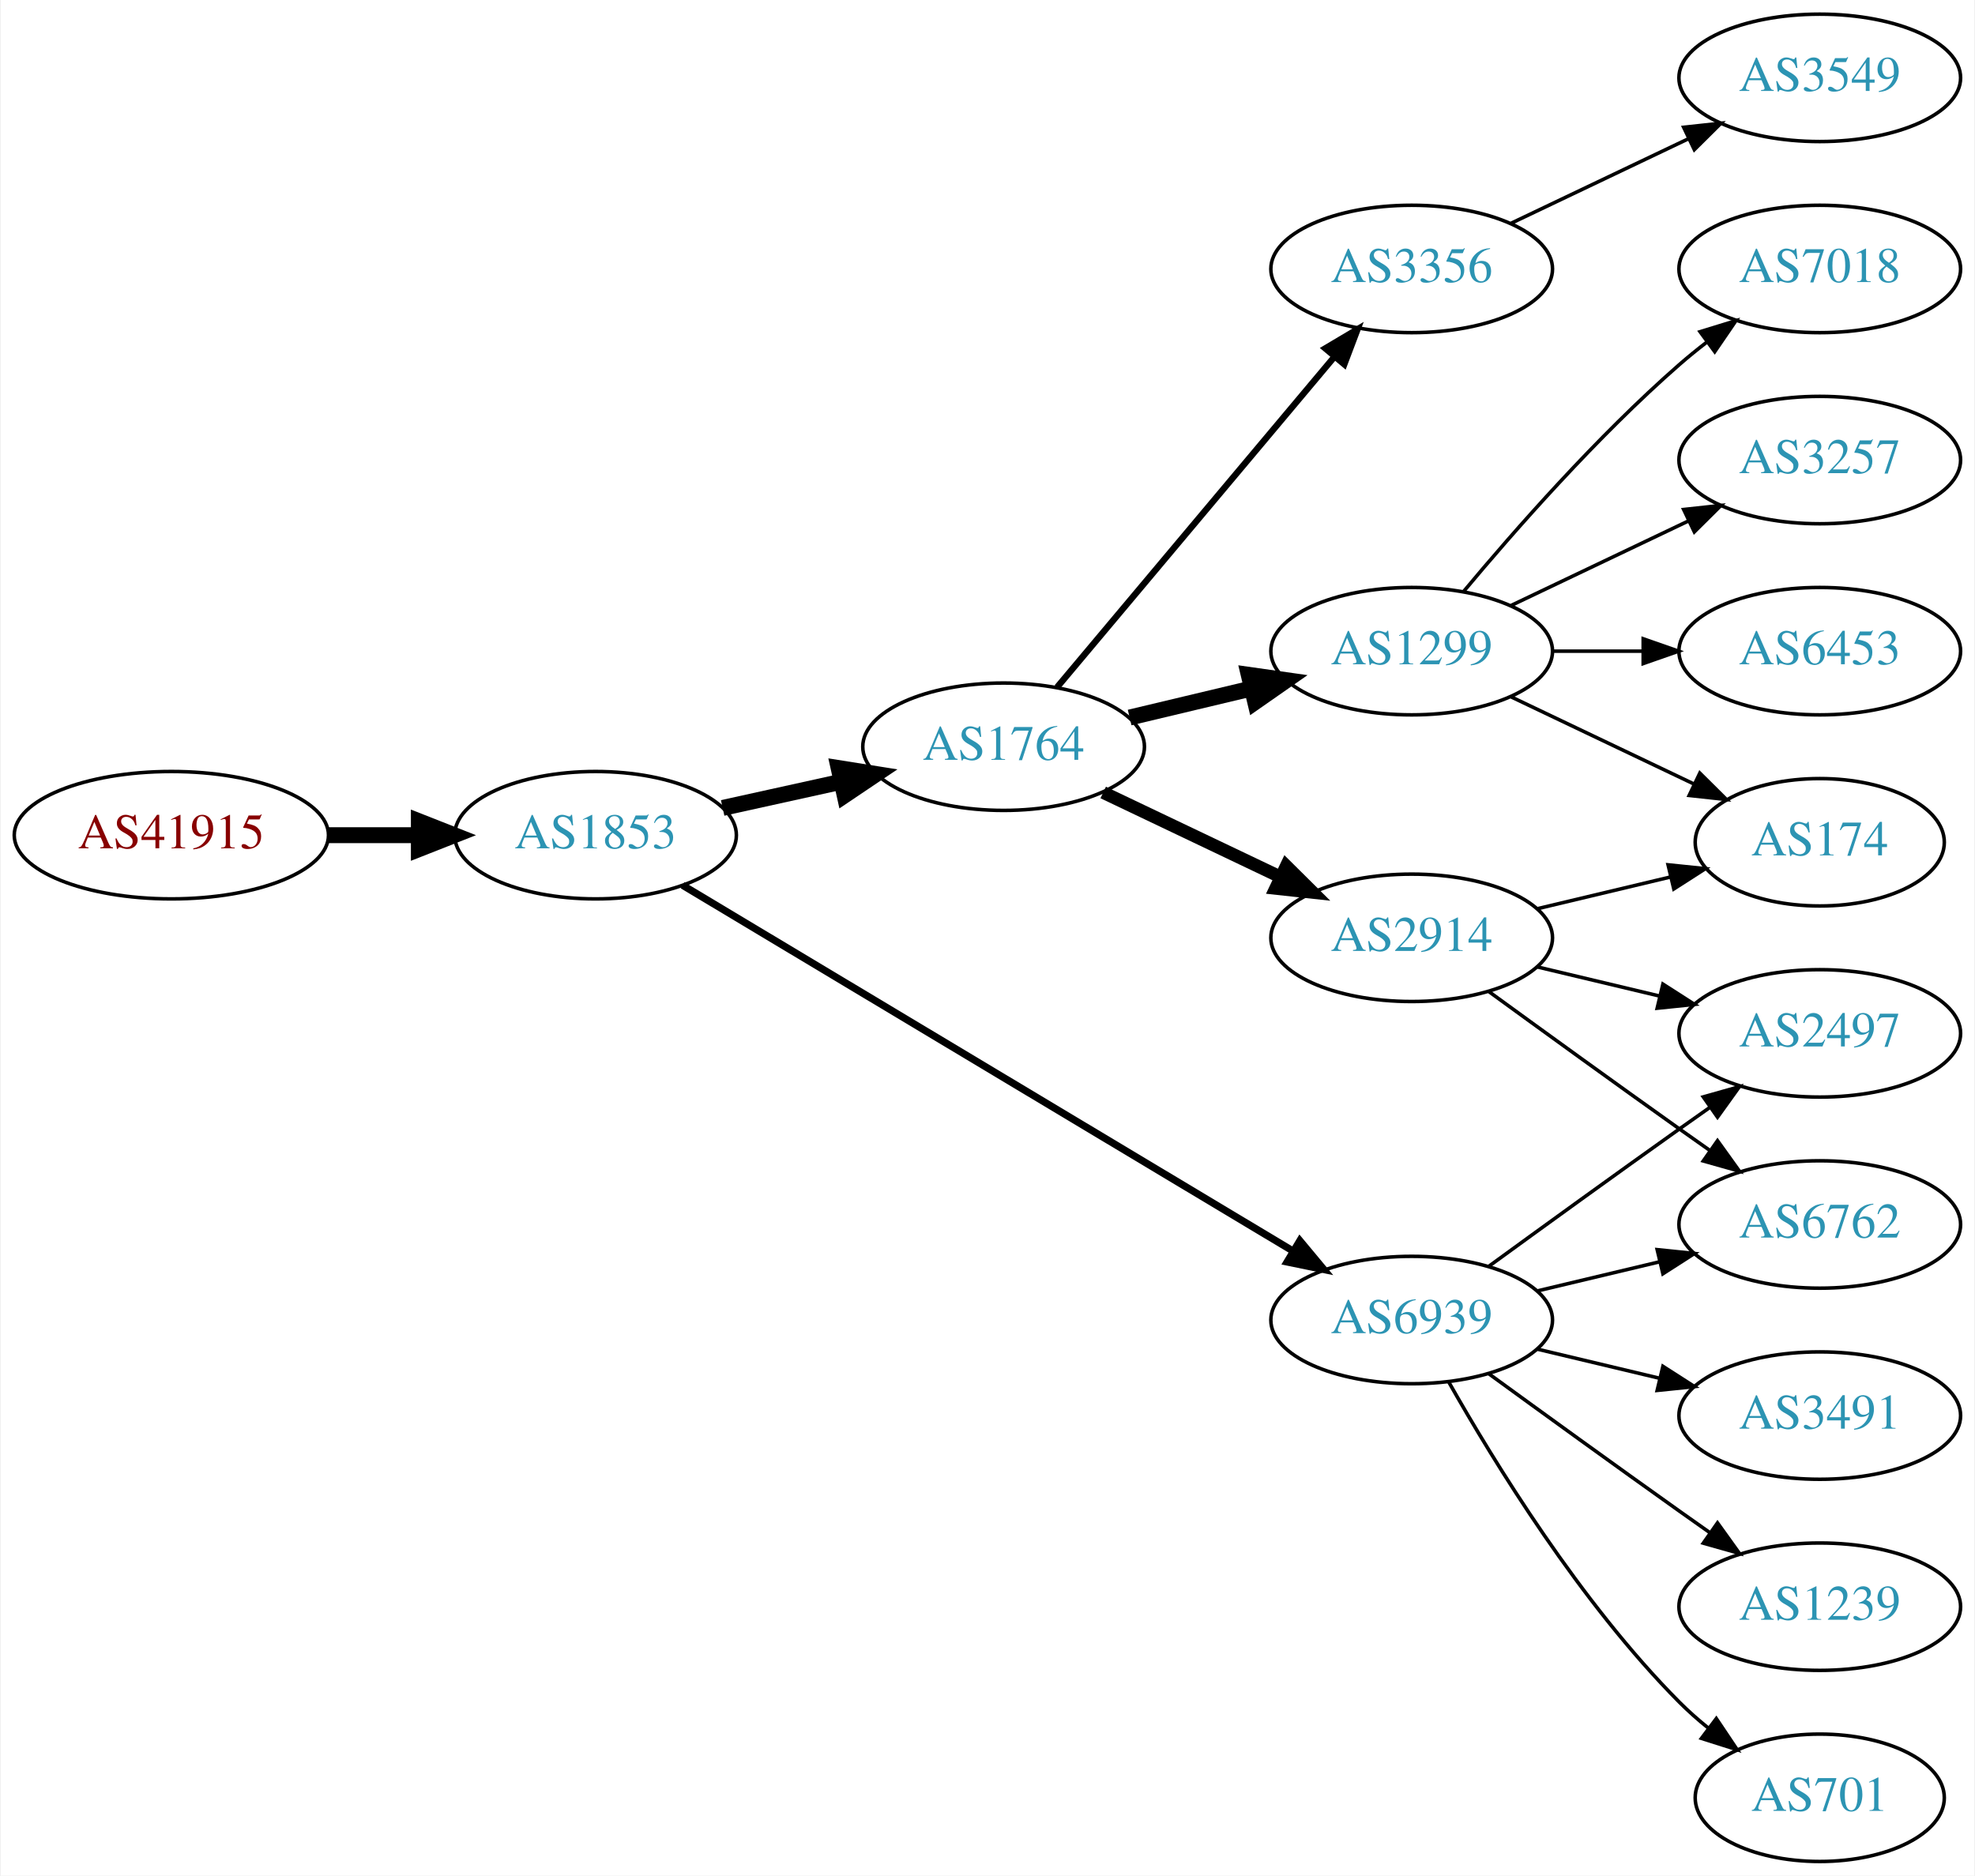
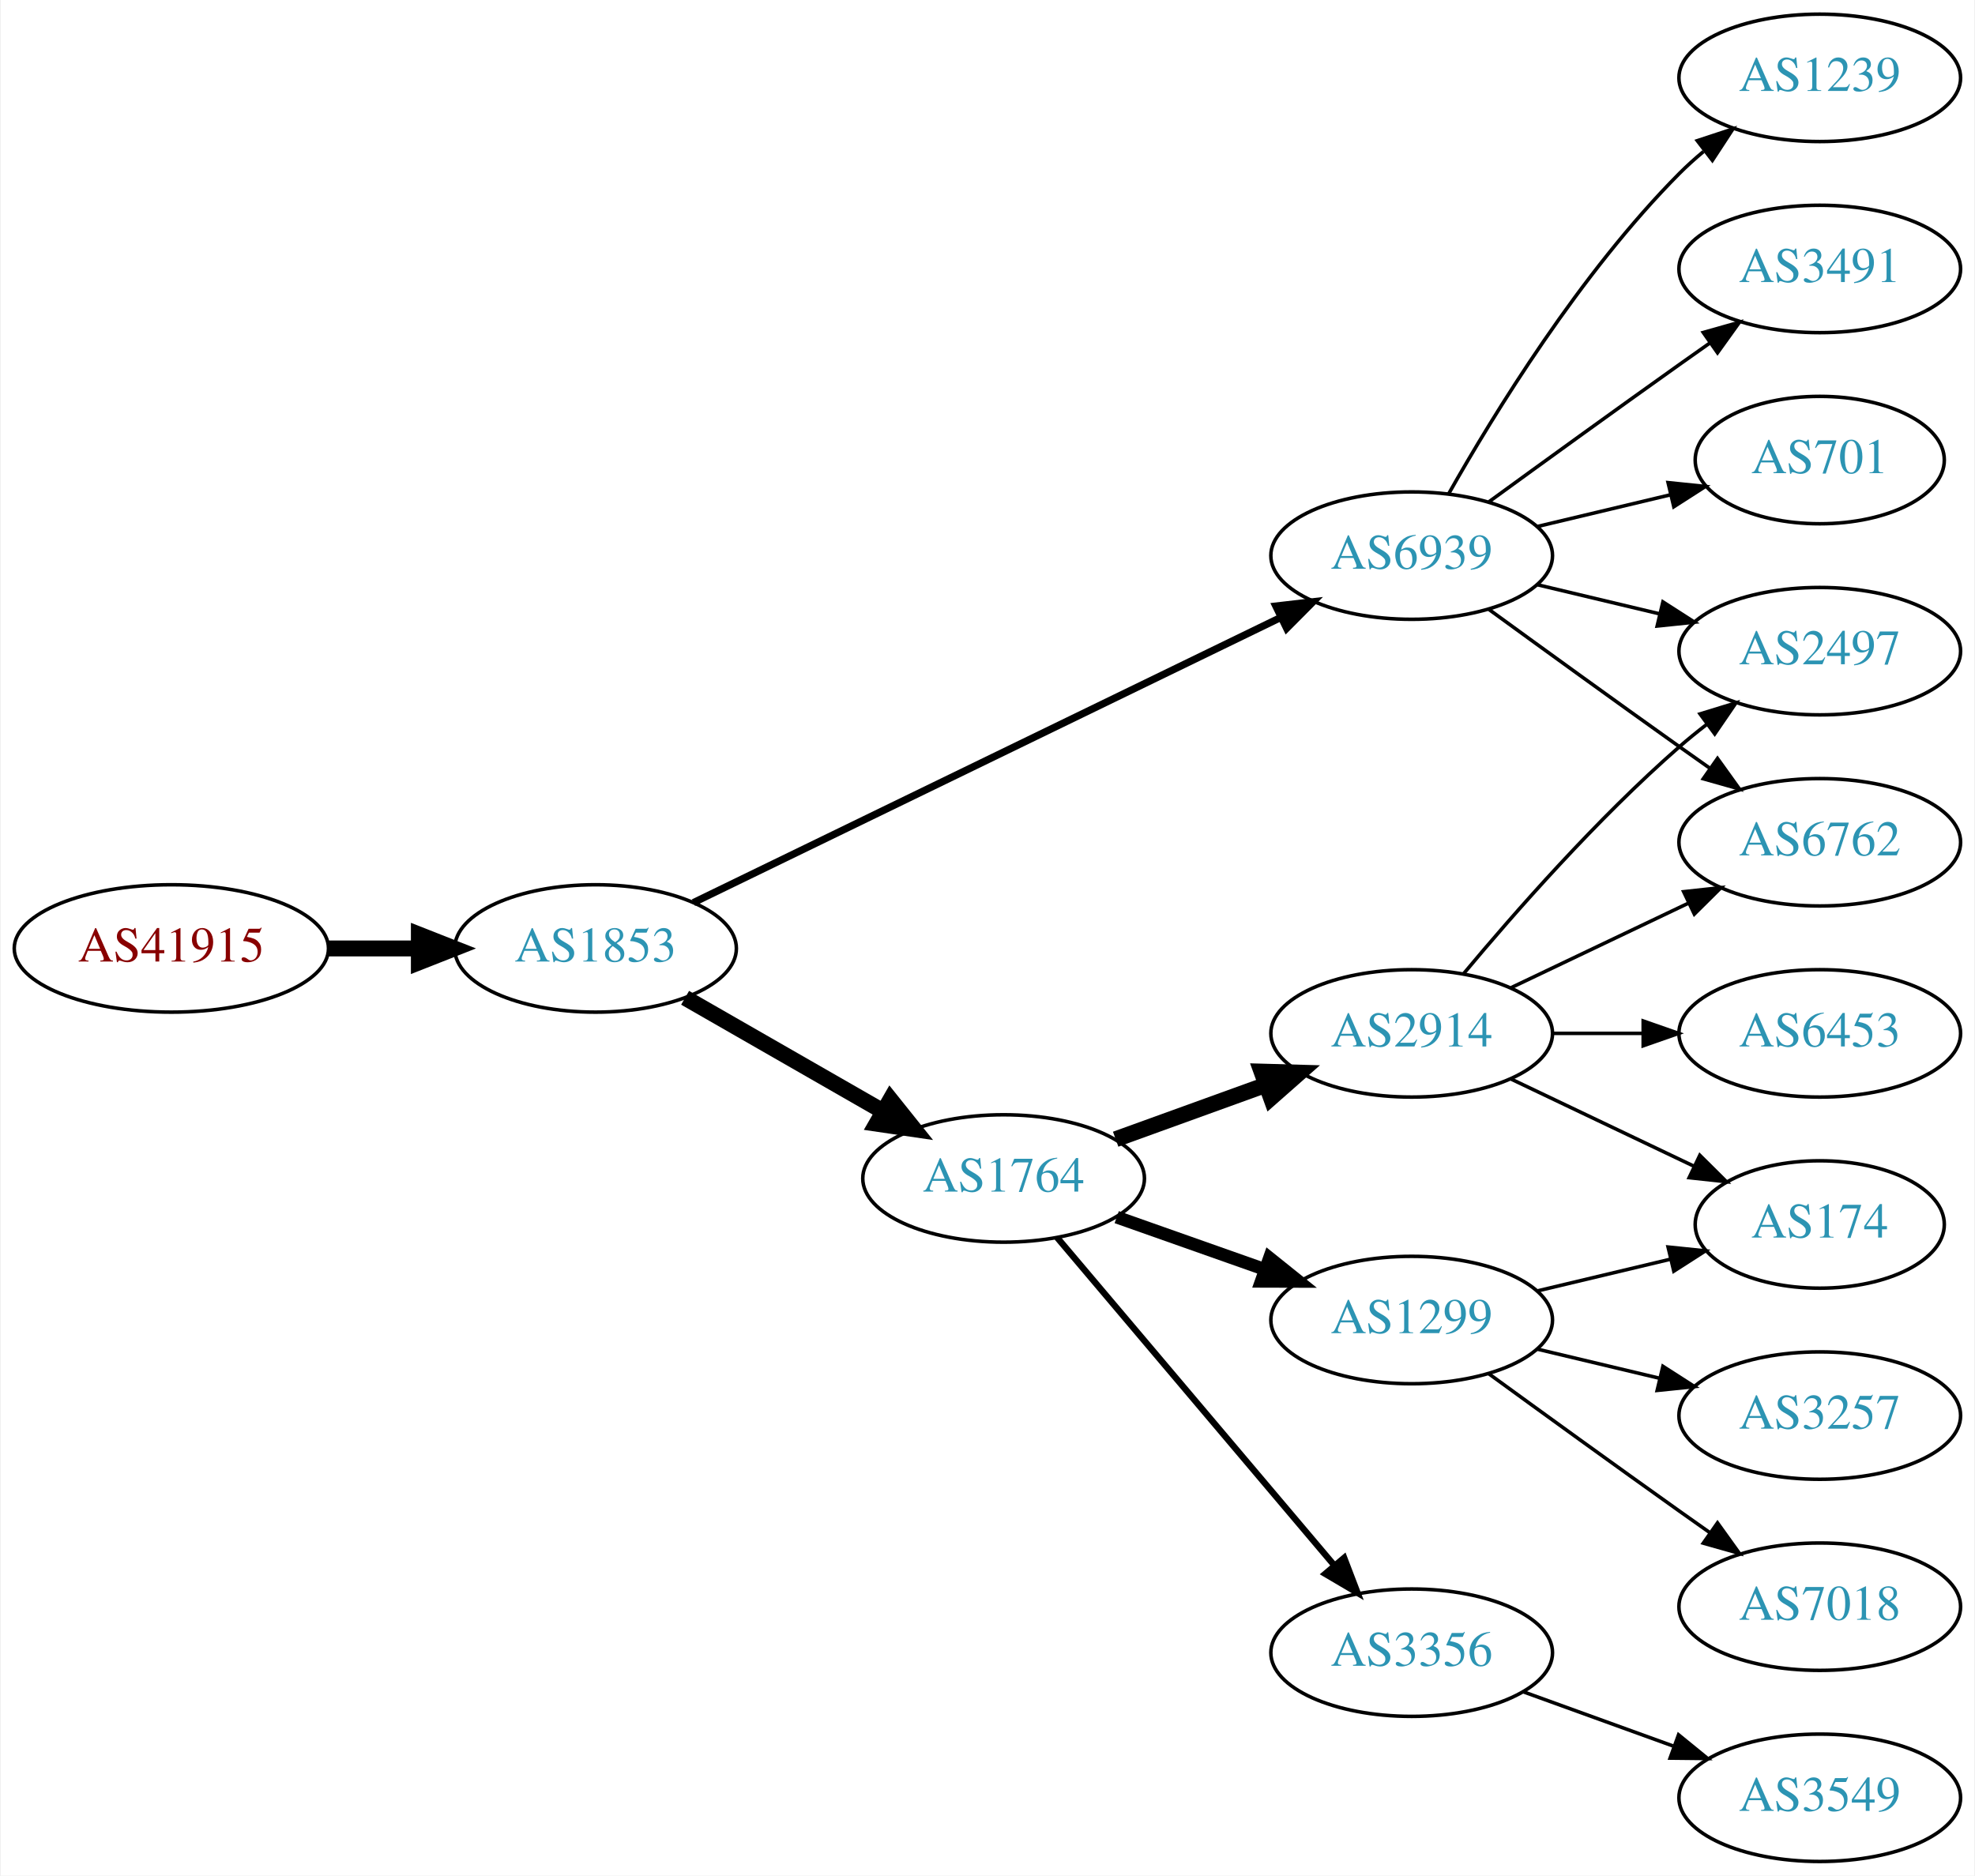
<svg xmlns="http://www.w3.org/2000/svg" xmlns:xlink="http://www.w3.org/1999/xlink" width="558pt" height="530pt" viewBox="0.00 0.00 557.56 530.00">
  <g id="graph0" class="graph" transform="scale(1 1) rotate(0) translate(4 526)">
    <polygon fill="white" stroke="none" points="-4,4 -4,-526 553.564,-526 553.564,4 -4,4" />
    <g id="node1" class="node">
      <g id="a_node1">
        <a xlink:href="/asn/41915" xlink:title="AS41915 ~ LFRZ [AT]">
-           <ellipse fill="#ffffff" stroke="black" cx="44.196" cy="-290" rx="44.393" ry="18" />
-           <text text-anchor="middle" x="44.196" y="-286.3" font-family="Times,serif" font-size="14.00" fill="#880000">AS41915</text>
+           <ellipse fill="#ffffff" stroke="black" cx="44.196" cy="-258" rx="44.393" ry="18" />
+           <text text-anchor="middle" x="44.196" y="-254.3" font-family="Times,serif" font-size="14.00" fill="#880000">AS41915</text>
        </a>
      </g>
    </g>
    <g id="node2" class="node">
      <g id="a_node2">
        <a xlink:href="/asn/1853" xlink:title="AS1853 ~ ACOnet Backbone [AT]">
-           <ellipse fill="#ffffff" stroke="black" cx="164.039" cy="-290" rx="39.794" ry="18" />
-           <text text-anchor="middle" x="164.039" y="-286.3" font-family="Times,serif" font-size="14.00" fill="#2c94b3">AS1853</text>
+           <ellipse fill="#ffffff" stroke="black" cx="164.039" cy="-258" rx="39.794" ry="18" />
+           <text text-anchor="middle" x="164.039" y="-254.3" font-family="Times,serif" font-size="14.00" fill="#2c94b3">AS1853</text>
        </a>
      </g>
    </g>
    <g id="edge1" class="edge">
-       <path fill="none" stroke="black" stroke-width="4.5" d="M88.407,-290C96.72,-290 105.482,-290 113.965,-290" />
-       <polygon fill="black" stroke="black" stroke-width="4.5" points="114.123,-293.938 124.123,-290 114.123,-286.063 114.123,-293.938" />
+       <path fill="none" stroke="black" stroke-width="4.5" d="M88.407,-258C96.72,-258 105.482,-258 113.965,-258" />
+       <polygon fill="black" stroke="black" stroke-width="4.5" points="114.123,-261.938 124.123,-258 114.123,-254.063 114.123,-261.938" />
    </g>
    <g id="node3" class="node">
      <g id="a_node3">
        <a xlink:href="/asn/1764" xlink:title="AS1764 ~ NEXTLAYER-AS [AT]">
-           <ellipse fill="#ffffff" stroke="black" cx="279.332" cy="-315" rx="39.794" ry="18" />
-           <text text-anchor="middle" x="279.332" y="-311.3" font-family="Times,serif" font-size="14.00" fill="#2c94b3">AS1764</text>
+           <ellipse fill="#ffffff" stroke="black" cx="279.332" cy="-193" rx="39.794" ry="18" />
+           <text text-anchor="middle" x="279.332" y="-189.3" font-family="Times,serif" font-size="14.00" fill="#2c94b3">AS1764</text>
        </a>
      </g>
    </g>
    <g id="edge2" class="edge">
-       <path fill="none" stroke="black" stroke-width="4.5" d="M199.955,-297.705C210.508,-300.033 222.246,-302.624 233.359,-305.076" />
-       <polygon fill="black" stroke="black" stroke-width="4.5" points="232.722,-308.968 243.336,-307.278 234.419,-301.278 232.722,-308.968" />
+       <path fill="none" stroke="black" stroke-width="4.5" d="M189.343,-244.056C205.621,-234.717 227.257,-222.303 245.119,-212.055" />
+       <polygon fill="black" stroke="black" stroke-width="4.5" points="247.353,-215.313 254.068,-206.921 243.434,-208.482 247.353,-215.313" />
    </g>
    <g id="node4" class="node">
      <g id="a_node4">
        <a xlink:href="/asn/6939" xlink:title="AS6939 ~ Hurricane Electric LLC [US]">
-           <ellipse fill="#ffffff" stroke="black" cx="394.625" cy="-153" rx="39.794" ry="18" />
-           <text text-anchor="middle" x="394.625" y="-149.3" font-family="Times,serif" font-size="14.00" fill="#2c94b3">AS6939</text>
+           <ellipse fill="#ffffff" stroke="black" cx="394.625" cy="-369" rx="39.794" ry="18" />
+           <text text-anchor="middle" x="394.625" y="-365.3" font-family="Times,serif" font-size="14.00" fill="#2c94b3">AS6939</text>
        </a>
      </g>
    </g>
    <g id="edge3" class="edge">
-       <path fill="none" stroke="black" stroke-width="2.045" d="M188.64,-275.855C229.705,-251.243 314.364,-200.504 361.01,-172.547" />
-       <polygon fill="black" stroke="black" stroke-width="2.045" points="363.031,-175.417 369.809,-167.274 359.432,-169.412 363.031,-175.417" />
+       <path fill="none" stroke="black" stroke-width="2.045" d="M191.708,-270.95C232.805,-290.907 311.677,-329.207 357.742,-351.575" />
+       <polygon fill="black" stroke="black" stroke-width="2.045" points="356.248,-354.741 366.772,-355.961 359.305,-348.444 356.248,-354.741" />
    </g>
    <g id="node5" class="node">
      <g id="a_node5">
-         <a xlink:href="/asn/1299" xlink:title="AS1299 ~ Telia Carrier [EU]">
-           <ellipse fill="#ffffff" stroke="black" cx="394.625" cy="-342" rx="39.794" ry="18" />
-           <text text-anchor="middle" x="394.625" y="-338.3" font-family="Times,serif" font-size="14.00" fill="#2c94b3">AS1299</text>
+         <a xlink:href="/asn/3356" xlink:title="AS3356 ~ Level 3 Parent, LLC [US]">
+           <ellipse fill="#ffffff" stroke="black" cx="394.625" cy="-59" rx="39.794" ry="18" />
+           <text text-anchor="middle" x="394.625" y="-55.3" font-family="Times,serif" font-size="14.00" fill="#2c94b3">AS3356</text>
        </a>
      </g>
    </g>
    <g id="edge4" class="edge">
-       <path fill="none" stroke="black" stroke-width="4.5" d="M314.939,-323.248C325.81,-325.838 337.964,-328.735 349.407,-331.462" />
-       <polygon fill="black" stroke="black" stroke-width="4.5" points="348.589,-335.315 359.229,-333.803 350.415,-327.654 348.589,-335.315" />
+       <path fill="none" stroke="black" stroke-width="1.8" d="M294.451,-176.3C314.126,-153.029 349.93,-110.681 372.708,-83.739" />
+       <polygon fill="black" stroke="black" stroke-width="1.8" points="375.543,-85.807 379.327,-75.911 370.198,-81.287 375.543,-85.807" />
    </g>
    <g id="node6" class="node">
      <g id="a_node6">
        <a xlink:href="/asn/2914" xlink:title="AS2914 ~ NTT America, Inc. [US]">
-           <ellipse fill="#ffffff" stroke="black" cx="394.625" cy="-261" rx="39.794" ry="18" />
-           <text text-anchor="middle" x="394.625" y="-257.3" font-family="Times,serif" font-size="14.00" fill="#2c94b3">AS2914</text>
+           <ellipse fill="#ffffff" stroke="black" cx="394.625" cy="-234" rx="39.794" ry="18" />
+           <text text-anchor="middle" x="394.625" y="-230.3" font-family="Times,serif" font-size="14.00" fill="#2c94b3">AS2914</text>
        </a>
      </g>
    </g>
    <g id="edge5" class="edge">
-       <path fill="none" stroke="black" stroke-width="3.6" d="M307.468,-302.066C322.462,-294.919 341.283,-285.948 357.506,-278.215" />
-       <polygon fill="black" stroke="black" stroke-width="3.6" points="359.188,-281.291 366.71,-273.829 356.177,-274.972 359.188,-281.291" />
+       <path fill="none" stroke="black" stroke-width="4.5" d="M310.99,-204.095C323.963,-208.79 339.256,-214.324 353.137,-219.348" />
+       <polygon fill="black" stroke="black" stroke-width="4.5" points="352.198,-223.195 362.941,-222.896 354.878,-215.79 352.198,-223.195" />
    </g>
    <g id="node7" class="node">
      <g id="a_node7">
-         <a xlink:href="/asn/3356" xlink:title="AS3356 ~ Level 3 Parent, LLC [US]">
-           <ellipse fill="#ffffff" stroke="black" cx="394.625" cy="-450" rx="39.794" ry="18" />
-           <text text-anchor="middle" x="394.625" y="-446.3" font-family="Times,serif" font-size="14.00" fill="#2c94b3">AS3356</text>
+         <a xlink:href="/asn/1299" xlink:title="AS1299 ~ Telia Carrier [EU]">
+           <ellipse fill="#ffffff" stroke="black" cx="394.625" cy="-153" rx="39.794" ry="18" />
+           <text text-anchor="middle" x="394.625" y="-149.3" font-family="Times,serif" font-size="14.00" fill="#2c94b3">AS1299</text>
        </a>
      </g>
    </g>
    <g id="edge6" class="edge">
-       <path fill="none" stroke="black" stroke-width="1.8" d="M294.451,-331.825C314.126,-355.269 349.93,-397.934 372.708,-425.076" />
-       <polygon fill="black" stroke="black" stroke-width="1.8" points="370.218,-427.553 379.327,-432.963 375.58,-423.053 370.218,-427.553" />
-     </g>
-     <g id="node12" class="node">
-       <g id="a_node12">
+       <path fill="none" stroke="black" stroke-width="3.6" d="M311.289,-182.07C324.153,-177.528 339.259,-172.195 352.995,-167.345" />
+       <polygon fill="black" stroke="black" stroke-width="3.6" points="354.44,-170.547 362.704,-163.917 352.109,-163.946 354.44,-170.547" />
+     </g>
+     <g id="node9" class="node">
+       <g id="a_node9">
        <a xlink:href="/asn/6762" xlink:title="AS6762 ~ TELECOM ITALIA SPARKLE S.p.A. [IT]">
-           <ellipse fill="#ffffff" stroke="black" cx="509.918" cy="-180" rx="39.794" ry="18" />
-           <text text-anchor="middle" x="509.918" y="-176.3" font-family="Times,serif" font-size="14.00" fill="#2c94b3">AS6762</text>
-         </a>
-       </g>
-     </g>
-     <g id="edge18" class="edge">
-       <path fill="none" stroke="black" d="M430.232,-161.248C441.103,-163.838 453.257,-166.735 464.7,-169.462" />
-       <polygon fill="black" stroke="black" points="463.983,-172.889 474.522,-171.803 465.606,-166.08 463.983,-172.889" />
+           <ellipse fill="#ffffff" stroke="black" cx="509.918" cy="-288" rx="39.794" ry="18" />
+           <text text-anchor="middle" x="509.918" y="-284.3" font-family="Times,serif" font-size="14.00" fill="#2c94b3">AS6762</text>
+         </a>
+       </g>
+     </g>
+     <g id="edge15" class="edge">
+       <path fill="none" stroke="black" d="M416.473,-353.778C431.407,-342.909 452.02,-327.975 470.271,-315 473.091,-312.995 476.034,-310.915 478.983,-308.841" />
+       <polygon fill="black" stroke="black" points="481.029,-311.681 487.207,-303.074 477.01,-305.95 481.029,-311.681" />
+     </g>
+     <g id="node10" class="node">
+       <g id="a_node10">
+         <a xlink:href="/asn/2497" xlink:title="AS2497 ~ Internet Initiative Japan Inc. [JP]">
+           <ellipse fill="#ffffff" stroke="black" cx="509.918" cy="-342" rx="39.794" ry="18" />
+           <text text-anchor="middle" x="509.918" y="-338.3" font-family="Times,serif" font-size="14.00" fill="#2c94b3">AS2497</text>
+         </a>
+       </g>
+     </g>
+     <g id="edge16" class="edge">
+       <path fill="none" stroke="black" d="M430.232,-360.752C441.103,-358.162 453.257,-355.265 464.7,-352.538" />
+       <polygon fill="black" stroke="black" points="465.606,-355.92 474.522,-350.197 463.983,-349.111 465.606,-355.92" />
    </g>
    <g id="node13" class="node">
      <g id="a_node13">
-         <a xlink:href="/asn/2497" xlink:title="AS2497 ~ Internet Initiative Japan Inc. [JP]">
-           <ellipse fill="#ffffff" stroke="black" cx="509.918" cy="-234" rx="39.794" ry="18" />
-           <text text-anchor="middle" x="509.918" y="-230.3" font-family="Times,serif" font-size="14.00" fill="#2c94b3">AS2497</text>
-         </a>
-       </g>
-     </g>
-     <g id="edge15" class="edge">
-       <path fill="none" stroke="black" d="M416.473,-168.222C431.407,-179.091 452.02,-194.025 470.271,-207 473.091,-209.005 476.034,-211.085 478.983,-213.159" />
-       <polygon fill="black" stroke="black" points="477.01,-216.05 487.207,-218.926 481.029,-210.319 477.01,-216.05" />
+         <a xlink:href="/asn/3491" xlink:title="AS3491 ~ PCCW Global, Inc. [US]">
+           <ellipse fill="#ffffff" stroke="black" cx="509.918" cy="-450" rx="39.794" ry="18" />
+           <text text-anchor="middle" x="509.918" y="-446.3" font-family="Times,serif" font-size="14.00" fill="#2c94b3">AS3491</text>
+         </a>
+       </g>
+     </g>
+     <g id="edge12" class="edge">
+       <path fill="none" stroke="black" d="M416.473,-384.222C431.407,-395.091 452.02,-410.025 470.271,-423 473.091,-425.005 476.034,-427.085 478.983,-429.159" />
+       <polygon fill="black" stroke="black" points="477.01,-432.05 487.207,-434.926 481.029,-426.319 477.01,-432.05" />
    </g>
    <g id="node14" class="node">
      <g id="a_node14">
-         <a xlink:href="/asn/3491" xlink:title="AS3491 ~ PCCW Global, Inc. [US]">
-           <ellipse fill="#ffffff" stroke="black" cx="509.918" cy="-126" rx="39.794" ry="18" />
-           <text text-anchor="middle" x="509.918" y="-122.3" font-family="Times,serif" font-size="14.00" fill="#2c94b3">AS3491</text>
-         </a>
-       </g>
-     </g>
-     <g id="edge14" class="edge">
-       <path fill="none" stroke="black" d="M430.232,-144.752C441.103,-142.162 453.257,-139.265 464.7,-136.538" />
-       <polygon fill="black" stroke="black" points="465.606,-139.92 474.522,-134.197 463.983,-133.111 465.606,-139.92" />
+         <a xlink:href="/asn/701" xlink:title="AS701 ~ UUNET [US]">
+           <ellipse fill="#ffffff" stroke="black" cx="509.918" cy="-396" rx="35.194" ry="18" />
+           <text text-anchor="middle" x="509.918" y="-392.3" font-family="Times,serif" font-size="14.00" fill="#2c94b3">AS701</text>
+         </a>
+       </g>
+     </g>
+     <g id="edge13" class="edge">
+       <path fill="none" stroke="black" d="M430.232,-377.248C442.026,-380.058 455.331,-383.229 467.599,-386.153" />
+       <polygon fill="black" stroke="black" points="467.065,-389.624 477.604,-388.537 468.687,-382.814 467.065,-389.624" />
    </g>
    <g id="node15" class="node">
      <g id="a_node15">
        <a xlink:href="/asn/1239" xlink:title="AS1239 ~ Sprint [US]">
+           <ellipse fill="#ffffff" stroke="black" cx="509.918" cy="-504" rx="39.794" ry="18" />
+           <text text-anchor="middle" x="509.918" y="-500.3" font-family="Times,serif" font-size="14.00" fill="#2c94b3">AS1239</text>
+         </a>
+       </g>
+     </g>
+     <g id="edge14" class="edge">
+       <path fill="none" stroke="black" d="M405.084,-386.49C417.866,-409.096 442.298,-448.886 470.271,-477 472.382,-479.121 474.678,-481.188 477.063,-483.171" />
+       <polygon fill="black" stroke="black" points="475.316,-486.242 485.379,-489.556 479.579,-480.69 475.316,-486.242" />
+     </g>
+     <g id="node8" class="node">
+       <g id="a_node8">
+         <a xlink:href="/asn/3549" xlink:title="AS3549 ~ Level 3 Parent, LLC [US]">
+           <ellipse fill="#ffffff" stroke="black" cx="509.918" cy="-18" rx="39.794" ry="18" />
+           <text text-anchor="middle" x="509.918" y="-14.3" font-family="Times,serif" font-size="14.00" fill="#2c94b3">AS3549</text>
+         </a>
+       </g>
+     </g>
+     <g id="edge7" class="edge">
+       <path fill="none" stroke="black" d="M426.283,-47.905C439.255,-43.21 454.549,-37.676 468.43,-32.652" />
+       <polygon fill="black" stroke="black" points="470.022,-35.798 478.234,-29.104 467.64,-29.216 470.022,-35.798" />
+     </g>
+     <g id="edge8" class="edge">
+       <path fill="none" stroke="black" d="M422.761,-246.934C437.755,-254.081 456.576,-263.052 472.799,-270.785" />
+       <polygon fill="black" stroke="black" points="471.469,-274.028 482.002,-275.171 474.481,-267.709 471.469,-274.028" />
+     </g>
+     <g id="edge9" class="edge">
+       <path fill="none" stroke="black" d="M409.255,-250.817C423.537,-267.929 447.084,-294.745 470.271,-315 472.737,-317.154 475.375,-319.294 478.073,-321.372" />
+       <polygon fill="black" stroke="black" points="476.098,-324.264 486.227,-327.37 480.246,-318.625 476.098,-324.264" />
+     </g>
+     <g id="node11" class="node">
+       <g id="a_node11">
+         <a xlink:href="/asn/6453" xlink:title="AS6453 ~ TATA COMMUNICATIONS (AMERICA) INC [US]">
+           <ellipse fill="#ffffff" stroke="black" cx="509.918" cy="-234" rx="39.794" ry="18" />
+           <text text-anchor="middle" x="509.918" y="-230.3" font-family="Times,serif" font-size="14.00" fill="#2c94b3">AS6453</text>
+         </a>
+       </g>
+     </g>
+     <g id="edge10" class="edge">
+       <path fill="none" stroke="black" d="M434.297,-234C442.5,-234 451.264,-234 459.796,-234" />
+       <polygon fill="black" stroke="black" points="460.035,-237.5 470.035,-234 460.035,-230.5 460.035,-237.5" />
+     </g>
+     <g id="node12" class="node">
+       <g id="a_node12">
+         <a xlink:href="/asn/174" xlink:title="AS174 ~ Cogent Communications [US]">
+           <ellipse fill="#ffffff" stroke="black" cx="509.918" cy="-180" rx="35.194" ry="18" />
+           <text text-anchor="middle" x="509.918" y="-176.3" font-family="Times,serif" font-size="14.00" fill="#2c94b3">AS174</text>
+         </a>
+       </g>
+     </g>
+     <g id="edge11" class="edge">
+       <path fill="none" stroke="black" d="M422.761,-221.066C438.193,-213.71 457.678,-204.423 474.213,-196.541" />
+       <polygon fill="black" stroke="black" points="476.034,-199.551 483.555,-192.089 473.022,-193.232 476.034,-199.551" />
+     </g>
+     <g id="edge17" class="edge">
+       <path fill="none" stroke="black" d="M430.232,-161.248C442.026,-164.058 455.331,-167.229 467.599,-170.153" />
+       <polygon fill="black" stroke="black" points="467.065,-173.624 477.604,-172.537 468.687,-166.814 467.065,-173.624" />
+     </g>
+     <g id="node16" class="node">
+       <g id="a_node16">
+         <a xlink:href="/asn/7018" xlink:title="AS7018 ~ AT&amp;T Services, Inc. [US]">
          <ellipse fill="#ffffff" stroke="black" cx="509.918" cy="-72" rx="39.794" ry="18" />
-           <text text-anchor="middle" x="509.918" y="-68.3" font-family="Times,serif" font-size="14.00" fill="#2c94b3">AS1239</text>
-         </a>
-       </g>
-     </g>
-     <g id="edge16" class="edge">
+           <text text-anchor="middle" x="509.918" y="-68.3" font-family="Times,serif" font-size="14.00" fill="#2c94b3">AS7018</text>
+         </a>
+       </g>
+     </g>
+     <g id="edge18" class="edge">
      <path fill="none" stroke="black" d="M416.473,-137.778C431.407,-126.909 452.02,-111.975 470.271,-99 473.091,-96.995 476.034,-94.915 478.983,-92.841" />
      <polygon fill="black" stroke="black" points="481.029,-95.681 487.207,-87.074 477.01,-89.95 481.029,-95.681" />
    </g>
-     <g id="node16" class="node">
-       <g id="a_node16">
-         <a xlink:href="/asn/701" xlink:title="AS701 ~ UUNET [US]">
-           <ellipse fill="#ffffff" stroke="black" cx="509.918" cy="-18" rx="35.194" ry="18" />
-           <text text-anchor="middle" x="509.918" y="-14.3" font-family="Times,serif" font-size="14.00" fill="#2c94b3">AS701</text>
-         </a>
-       </g>
-     </g>
-     <g id="edge17" class="edge">
-       <path fill="none" stroke="black" d="M405.084,-135.51C417.866,-112.904 442.298,-73.114 470.271,-45 472.771,-42.487 475.532,-40.051 478.393,-37.739" />
-       <polygon fill="black" stroke="black" points="480.693,-40.389 486.59,-31.587 476.491,-34.79 480.693,-40.389" />
-     </g>
-     <g id="node8" class="node">
-       <g id="a_node8">
-         <a xlink:href="/asn/7018" xlink:title="AS7018 ~ ATT-INTERNET4 [US]">
-           <ellipse fill="#ffffff" stroke="black" cx="509.918" cy="-450" rx="39.794" ry="18" />
-           <text text-anchor="middle" x="509.918" y="-446.3" font-family="Times,serif" font-size="14.00" fill="#2c94b3">AS7018</text>
-         </a>
-       </g>
-     </g>
-     <g id="edge7" class="edge">
-       <path fill="none" stroke="black" d="M409.255,-358.817C423.537,-375.929 447.084,-402.745 470.271,-423 472.737,-425.154 475.375,-427.294 478.073,-429.372" />
-       <polygon fill="black" stroke="black" points="476.098,-432.264 486.227,-435.37 480.246,-426.625 476.098,-432.264" />
-     </g>
-     <g id="node9" class="node">
-       <g id="a_node9">
-         <a xlink:href="/asn/3257" xlink:title="AS3257 ~ GTT [DE]">
-           <ellipse fill="#ffffff" stroke="black" cx="509.918" cy="-396" rx="39.794" ry="18" />
-           <text text-anchor="middle" x="509.918" y="-392.3" font-family="Times,serif" font-size="14.00" fill="#2c94b3">AS3257</text>
-         </a>
-       </g>
-     </g>
-     <g id="edge8" class="edge">
-       <path fill="none" stroke="black" d="M422.761,-354.934C437.755,-362.081 456.576,-371.052 472.799,-378.785" />
-       <polygon fill="black" stroke="black" points="471.469,-382.028 482.002,-383.171 474.481,-375.709 471.469,-382.028" />
-     </g>
-     <g id="node10" class="node">
-       <g id="a_node10">
-         <a xlink:href="/asn/6453" xlink:title="AS6453 ~ TATA COMMUNICATIONS (AMERICA) INC [US]">
-           <ellipse fill="#ffffff" stroke="black" cx="509.918" cy="-342" rx="39.794" ry="18" />
-           <text text-anchor="middle" x="509.918" y="-338.3" font-family="Times,serif" font-size="14.00" fill="#2c94b3">AS6453</text>
-         </a>
-       </g>
-     </g>
-     <g id="edge9" class="edge">
-       <path fill="none" stroke="black" d="M434.297,-342C442.5,-342 451.264,-342 459.796,-342" />
-       <polygon fill="black" stroke="black" points="460.035,-345.5 470.035,-342 460.035,-338.5 460.035,-345.5" />
-     </g>
-     <g id="node11" class="node">
-       <g id="a_node11">
-         <a xlink:href="/asn/174" xlink:title="AS174 ~ Cogent Communications [US]">
-           <ellipse fill="#ffffff" stroke="black" cx="509.918" cy="-288" rx="35.194" ry="18" />
-           <text text-anchor="middle" x="509.918" y="-284.3" font-family="Times,serif" font-size="14.00" fill="#2c94b3">AS174</text>
-         </a>
-       </g>
-     </g>
-     <g id="edge10" class="edge">
-       <path fill="none" stroke="black" d="M422.761,-329.066C438.193,-321.71 457.678,-312.423 474.213,-304.541" />
-       <polygon fill="black" stroke="black" points="476.034,-307.551 483.555,-300.089 473.022,-301.232 476.034,-307.551" />
-     </g>
-     <g id="edge11" class="edge">
-       <path fill="none" stroke="black" d="M430.232,-269.248C442.026,-272.058 455.331,-275.229 467.599,-278.153" />
-       <polygon fill="black" stroke="black" points="467.065,-281.624 477.604,-280.537 468.687,-274.814 467.065,-281.624" />
-     </g>
-     <g id="edge12" class="edge">
-       <path fill="none" stroke="black" d="M416.473,-245.778C431.407,-234.909 452.02,-219.975 470.271,-207 473.091,-204.995 476.034,-202.915 478.983,-200.841" />
-       <polygon fill="black" stroke="black" points="481.029,-203.681 487.207,-195.074 477.01,-197.95 481.029,-203.681" />
-     </g>
-     <g id="edge13" class="edge">
-       <path fill="none" stroke="black" d="M430.232,-252.752C441.103,-250.162 453.257,-247.265 464.7,-244.538" />
-       <polygon fill="black" stroke="black" points="465.606,-247.92 474.522,-242.197 463.983,-241.111 465.606,-247.92" />
-     </g>
    <g id="node17" class="node">
      <g id="a_node17">
-         <a xlink:href="/asn/3549" xlink:title="AS3549 ~ Level 3 Parent, LLC [US]">
-           <ellipse fill="#ffffff" stroke="black" cx="509.918" cy="-504" rx="39.794" ry="18" />
-           <text text-anchor="middle" x="509.918" y="-500.3" font-family="Times,serif" font-size="14.00" fill="#2c94b3">AS3549</text>
+         <a xlink:href="/asn/3257" xlink:title="AS3257 ~ GTT [DE]">
+           <ellipse fill="#ffffff" stroke="black" cx="509.918" cy="-126" rx="39.794" ry="18" />
+           <text text-anchor="middle" x="509.918" y="-122.3" font-family="Times,serif" font-size="14.00" fill="#2c94b3">AS3257</text>
        </a>
      </g>
    </g>
    <g id="edge19" class="edge">
-       <path fill="none" stroke="black" d="M422.761,-462.934C437.755,-470.081 456.576,-479.052 472.799,-486.785" />
-       <polygon fill="black" stroke="black" points="471.469,-490.028 482.002,-491.171 474.481,-483.709 471.469,-490.028" />
+       <path fill="none" stroke="black" d="M430.232,-144.752C441.103,-142.162 453.257,-139.265 464.7,-136.538" />
+       <polygon fill="black" stroke="black" points="465.606,-139.92 474.522,-134.197 463.983,-133.111 465.606,-139.92" />
    </g>
  </g>
</svg>
